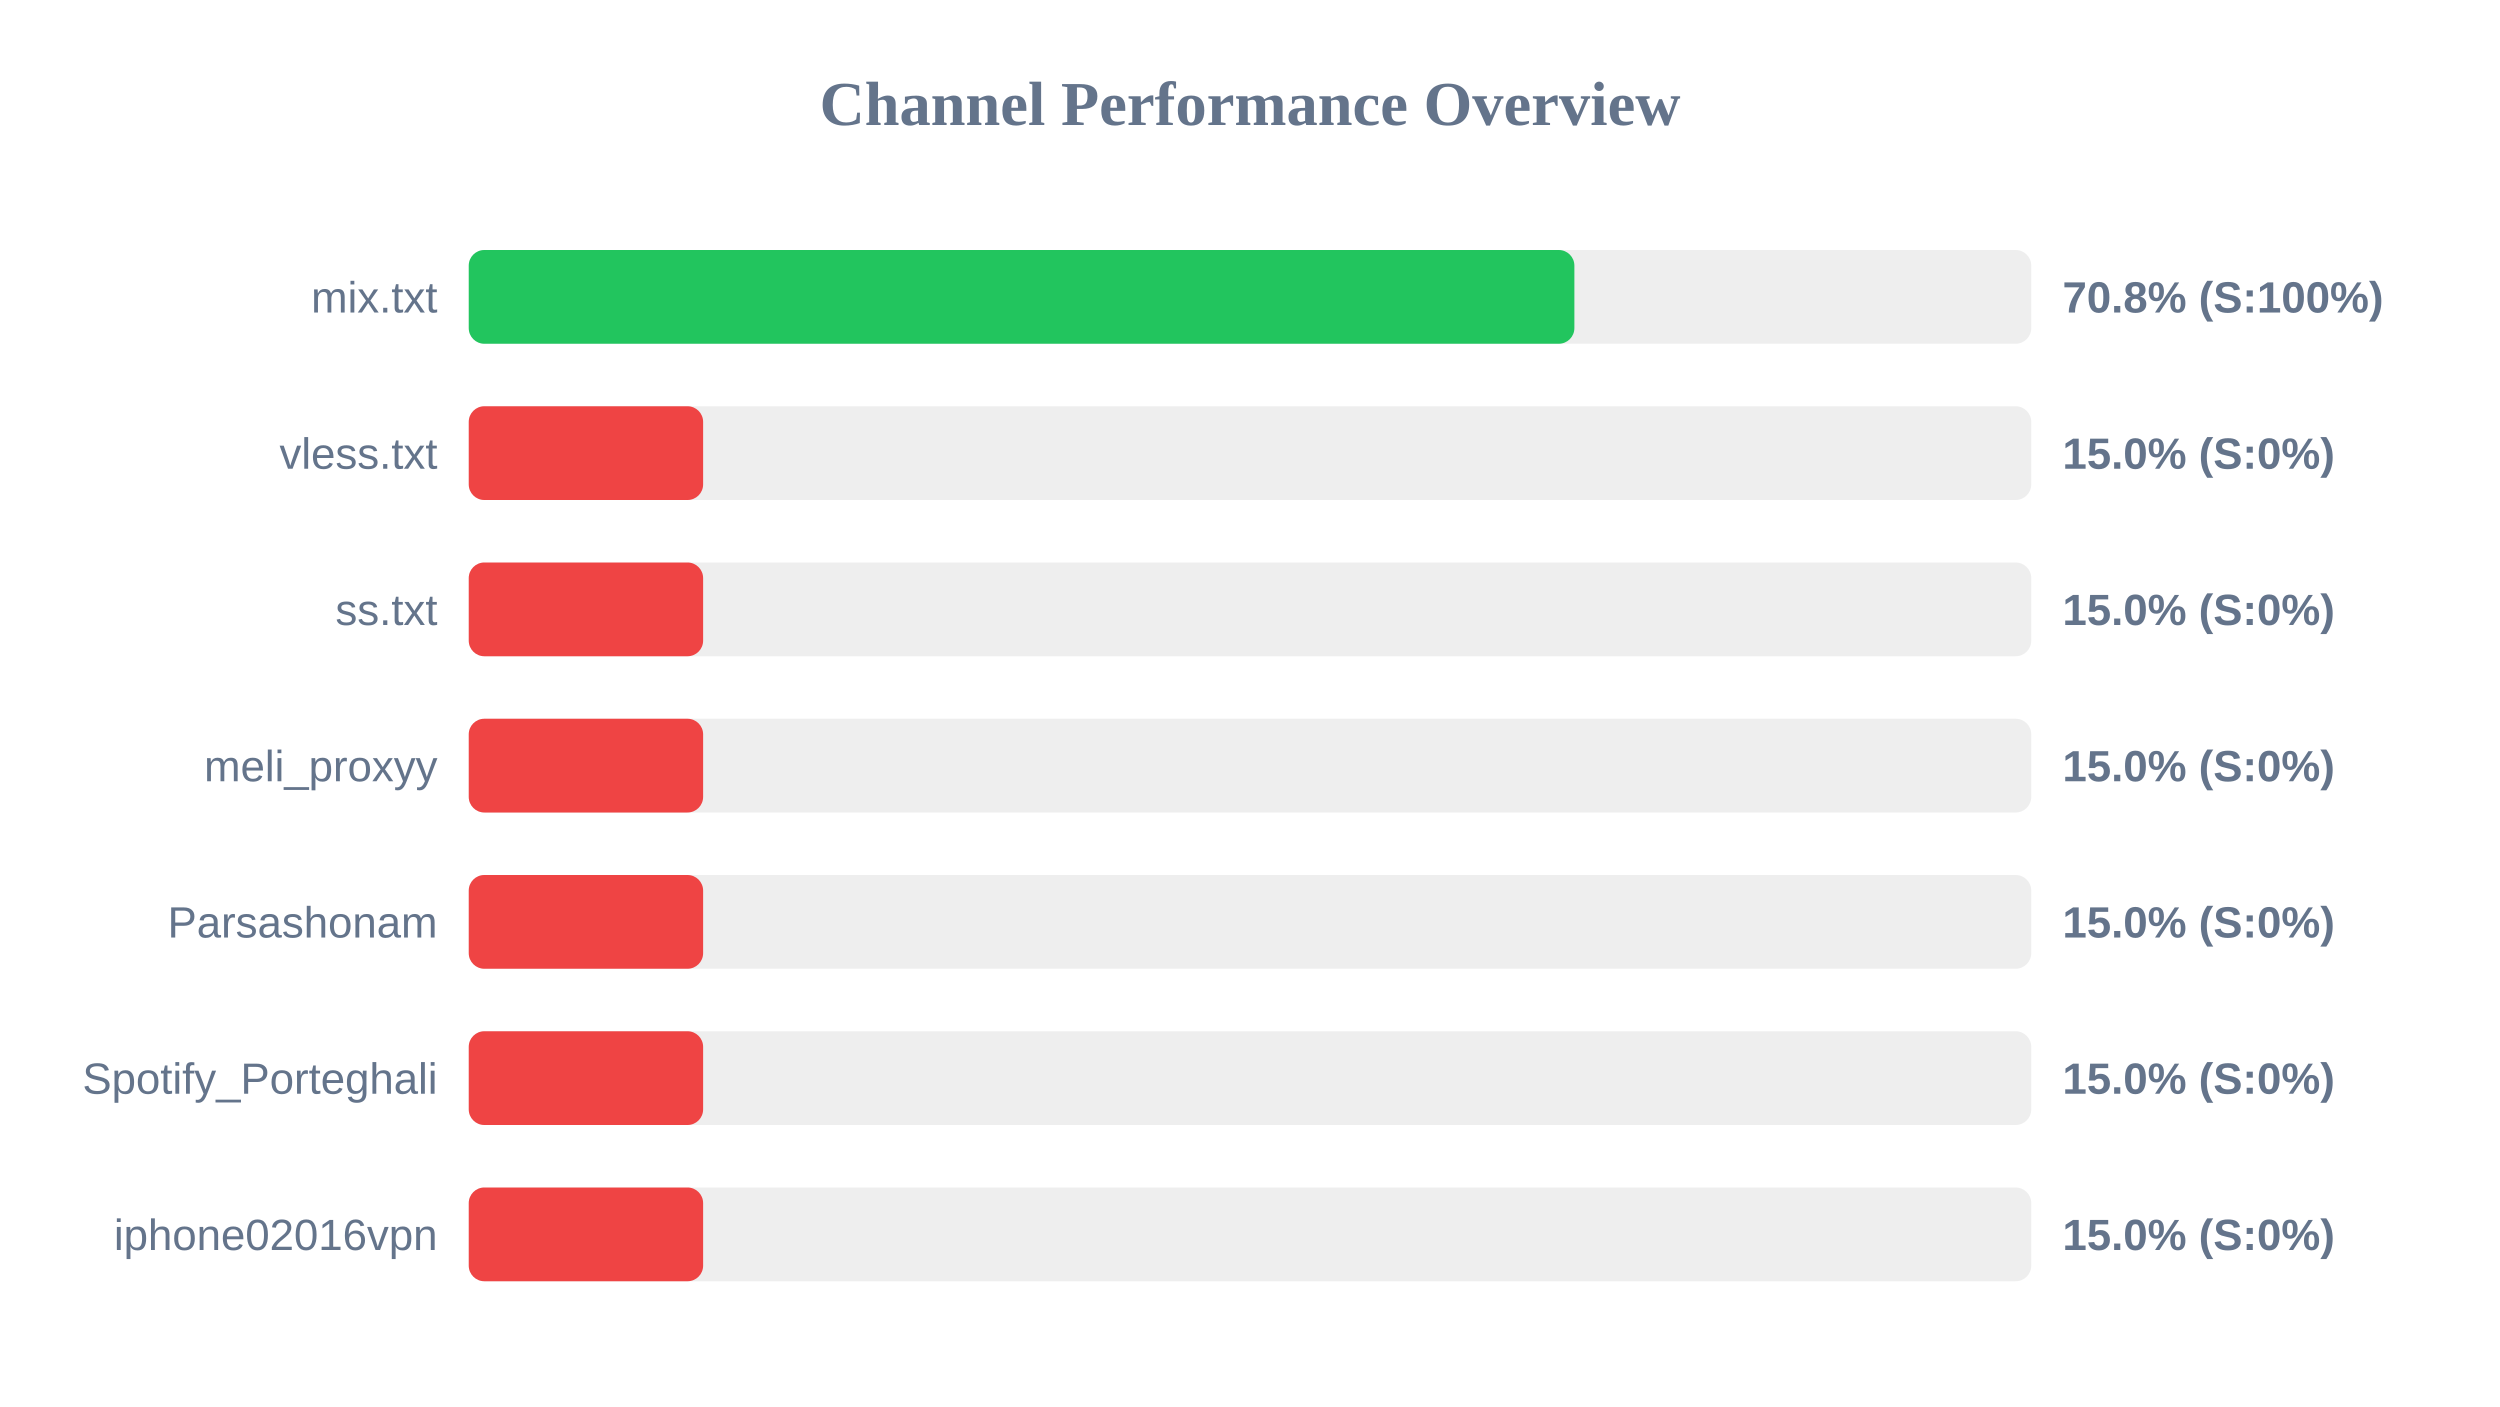
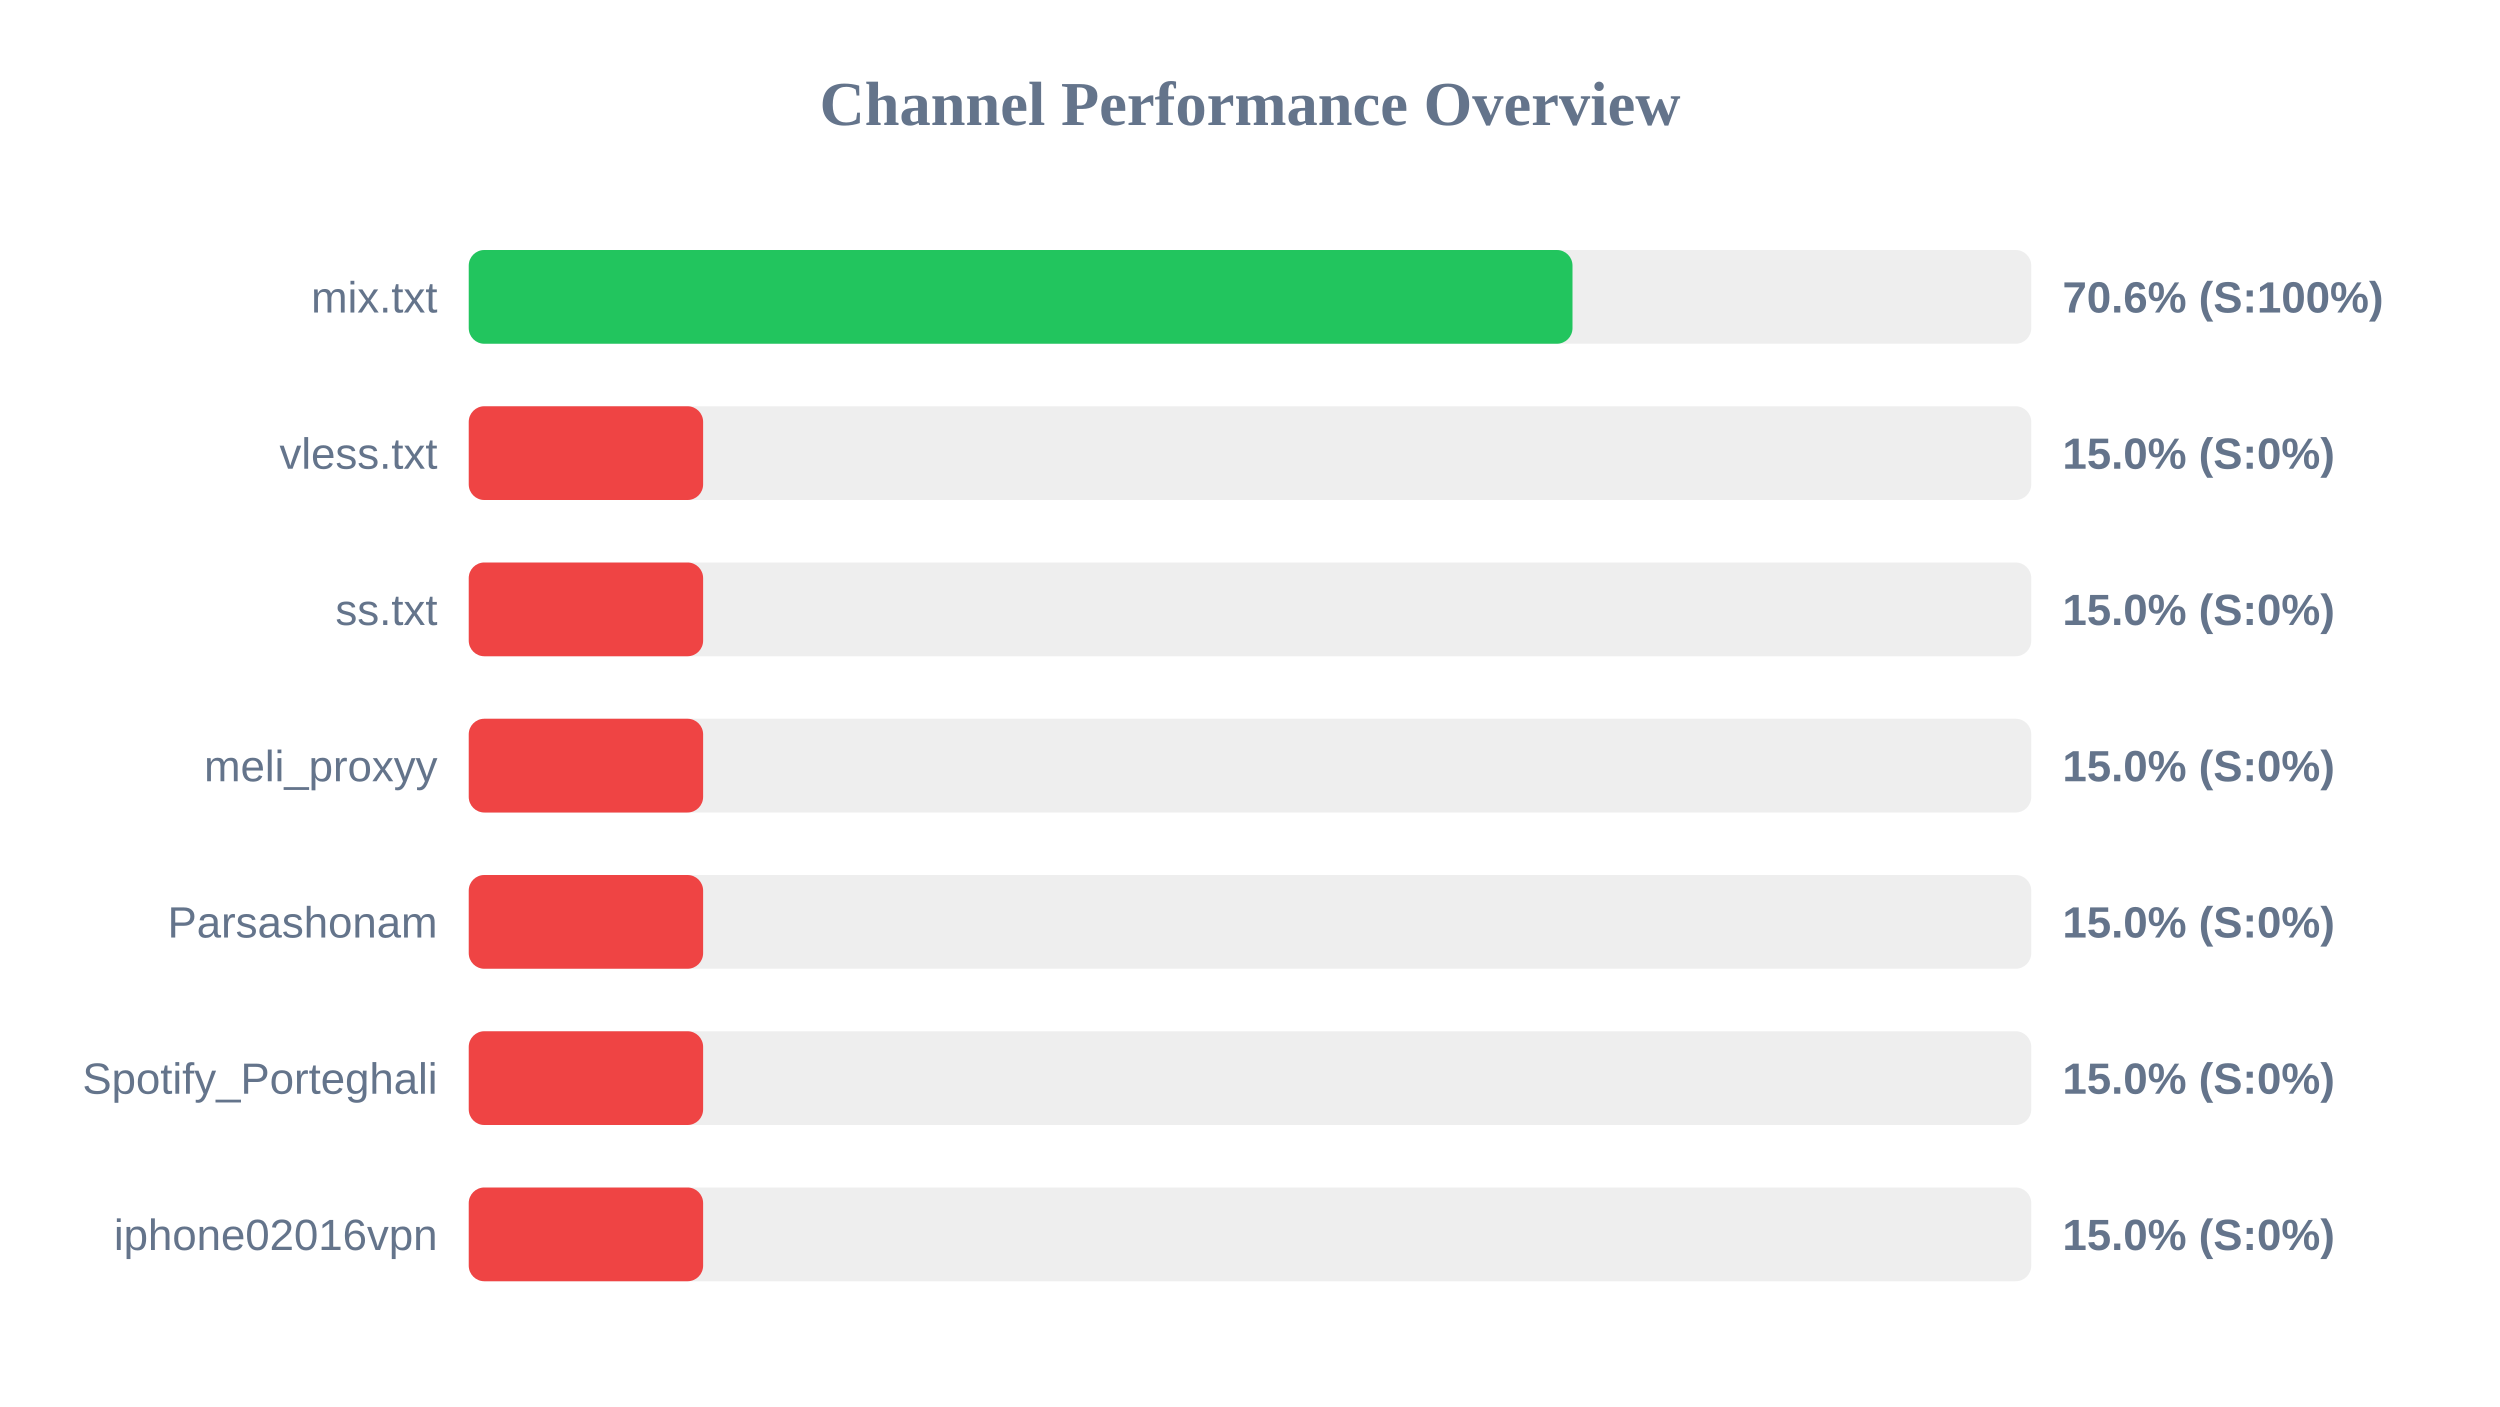
<svg xmlns="http://www.w3.org/2000/svg" width="800" height="450" version="1.1">
  <style>
        .row { font: 14px Arial; fill: #64748b; }
        .score { font: bold 14px Arial; fill: #64748b; }
    </style>
  <text x="400" y="40" text-anchor="middle" font-size="20px" font-weight="bold" fill="#64748b">Channel Performance Overview</text>
  <rect x="150" y="80" width="500" height="30" fill="#eee" rx="5" />
-   <rect x="150" y="80" width="353.8" height="30" fill="#22c55e" rx="5" />
+   <rect x="150" y="80" width="353.2" height="30" fill="#22c55e" rx="5" />
  <text x="140" y="100" text-anchor="end" class="row">mix.txt</text>
-   <text x="660" y="100" text-anchor="start" class="score">70.8% (S:100%)</text>
+   <text x="660" y="100" text-anchor="start" class="score">70.6% (S:100%)</text>
  <rect x="150" y="130" width="500" height="30" fill="#eee" rx="5" />
  <rect x="150" y="130" width="75.0" height="30" fill="#ef4444" rx="5" />
  <text x="140" y="150" text-anchor="end" class="row">vless.txt</text>
  <text x="660" y="150" text-anchor="start" class="score">15.0% (S:0%)</text>
  <rect x="150" y="180" width="500" height="30" fill="#eee" rx="5" />
  <rect x="150" y="180" width="75.0" height="30" fill="#ef4444" rx="5" />
  <text x="140" y="200" text-anchor="end" class="row">ss.txt</text>
  <text x="660" y="200" text-anchor="start" class="score">15.0% (S:0%)</text>
  <rect x="150" y="230" width="500" height="30" fill="#eee" rx="5" />
  <rect x="150" y="230" width="75.0" height="30" fill="#ef4444" rx="5" />
  <text x="140" y="250" text-anchor="end" class="row">meli_proxyy</text>
  <text x="660" y="250" text-anchor="start" class="score">15.0% (S:0%)</text>
  <rect x="150" y="280" width="500" height="30" fill="#eee" rx="5" />
  <rect x="150" y="280" width="75.0" height="30" fill="#ef4444" rx="5" />
  <text x="140" y="300" text-anchor="end" class="row">Parsashonam</text>
  <text x="660" y="300" text-anchor="start" class="score">15.0% (S:0%)</text>
  <rect x="150" y="330" width="500" height="30" fill="#eee" rx="5" />
  <rect x="150" y="330" width="75.0" height="30" fill="#ef4444" rx="5" />
  <text x="140" y="350" text-anchor="end" class="row">Spotify_Porteghali</text>
  <text x="660" y="350" text-anchor="start" class="score">15.0% (S:0%)</text>
  <rect x="150" y="380" width="500" height="30" fill="#eee" rx="5" />
  <rect x="150" y="380" width="75.0" height="30" fill="#ef4444" rx="5" />
  <text x="140" y="400" text-anchor="end" class="row">iphone02016vpn</text>
  <text x="660" y="400" text-anchor="start" class="score">15.0% (S:0%)</text>
</svg>
